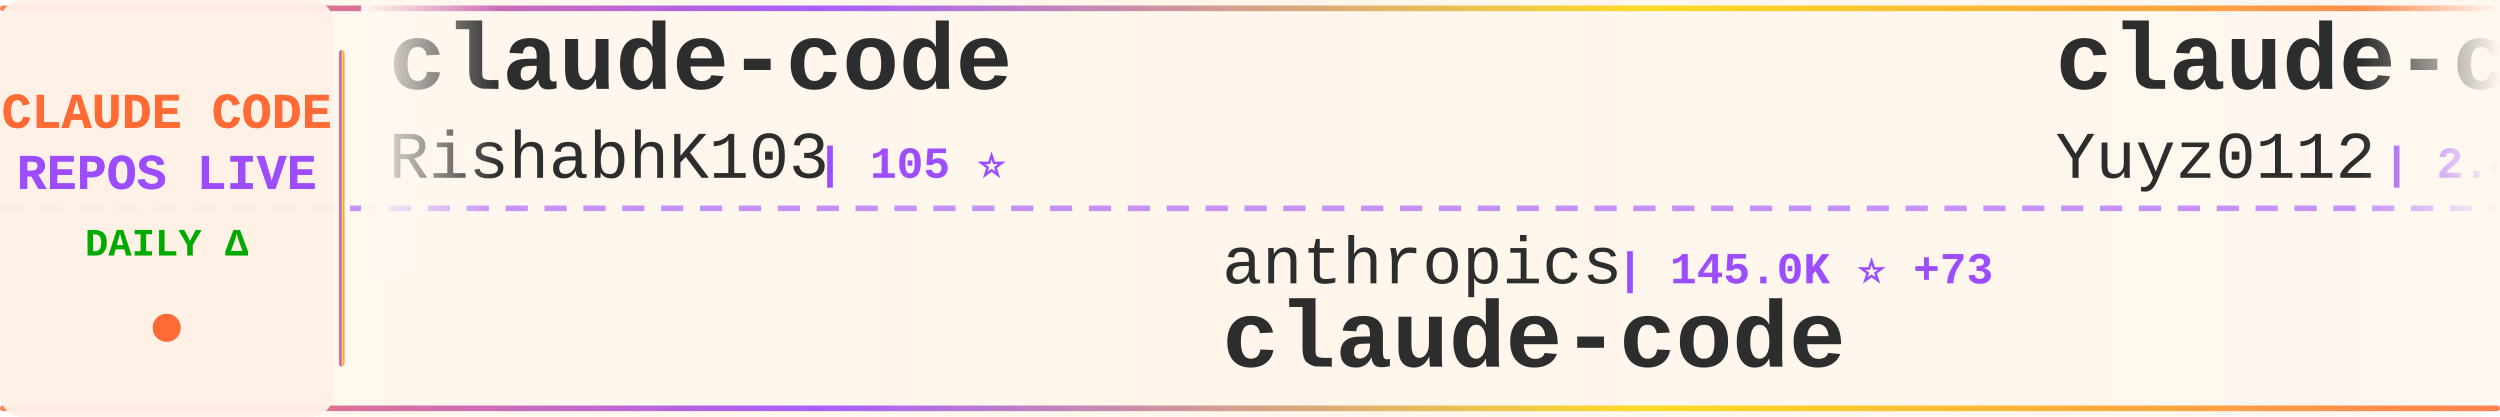
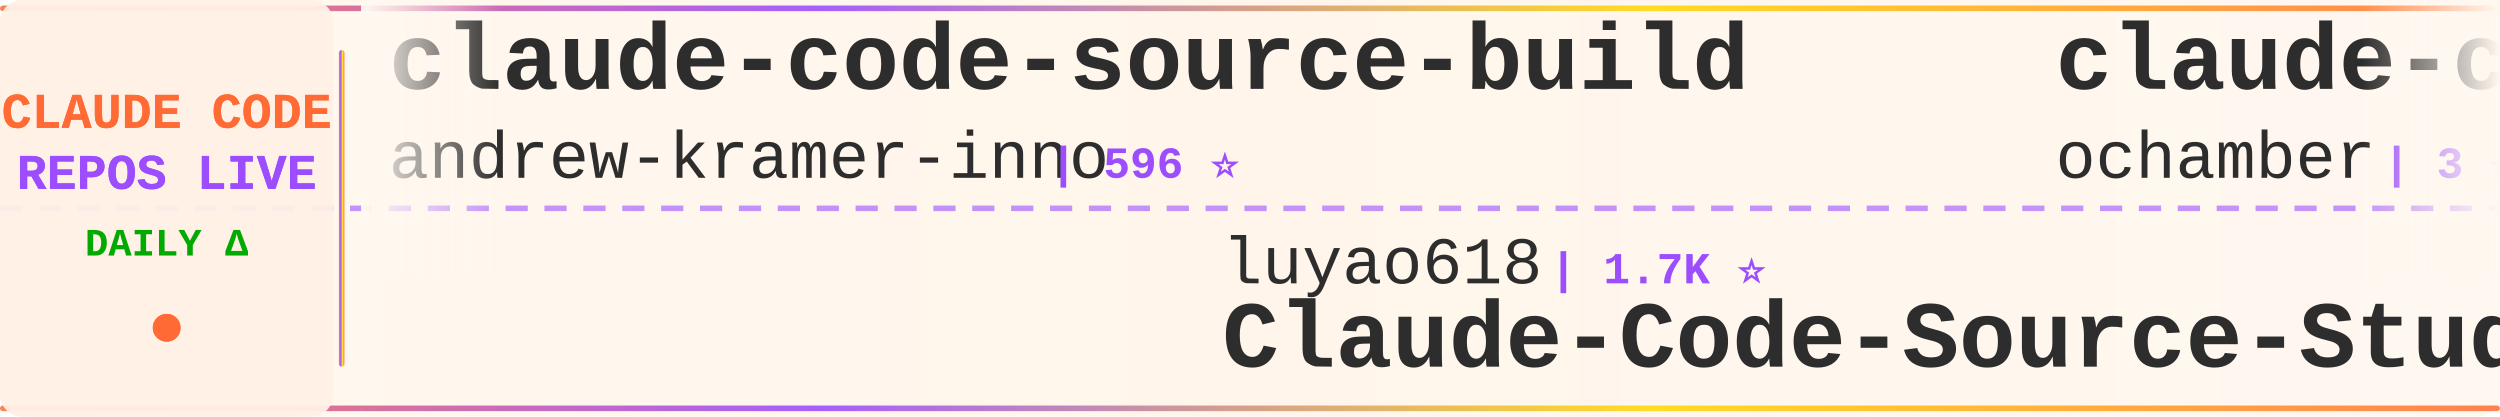
<svg xmlns="http://www.w3.org/2000/svg" width="900" height="150">
  <defs>
    <linearGradient id="tickerBg" x1="0%" y1="0%" x2="100%" y2="0%">
      <stop offset="0%" style="stop-color:#fff8f0;stop-opacity:0.98" />
      <stop offset="50%" style="stop-color:#fff5eb;stop-opacity:1" />
      <stop offset="100%" style="stop-color:#fff8f0;stop-opacity:0.98" />
    </linearGradient>
    <linearGradient id="borderGrad" x1="0%" y1="0%" x2="100%" y2="0%">
      <stop offset="0%" style="stop-color:#FF6B35;stop-opacity:0.85">
        <animate attributeName="stop-opacity" values="0.85;1;0.85" dur="2s" repeatCount="indefinite" />
      </stop>
      <stop offset="33%" style="stop-color:#9C4EFF;stop-opacity:0.9">
        <animate attributeName="stop-opacity" values="0.9;1;0.9" dur="2.2s" repeatCount="indefinite" />
      </stop>
      <stop offset="66%" style="stop-color:#FFD700;stop-opacity:0.85">
        <animate attributeName="stop-opacity" values="0.85;1;0.85" dur="1.8s" repeatCount="indefinite" />
      </stop>
      <stop offset="100%" style="stop-color:#FF6B35;stop-opacity:0.85">
        <animate attributeName="stop-opacity" values="0.85;1;0.85" dur="2s" repeatCount="indefinite" />
      </stop>
    </linearGradient>
    <filter id="textGlow">
      <feGaussianBlur stdDeviation="0.15" result="coloredBlur" />
      <feMerge>
        <feMergeNode in="coloredBlur" />
        <feMergeNode in="SourceGraphic" />
      </feMerge>
    </filter>
    <filter id="metricGlow">
      <feGaussianBlur stdDeviation="0.2" result="coloredBlur" />
      <feMerge>
        <feMergeNode in="coloredBlur" />
        <feMergeNode in="SourceGraphic" />
      </feMerge>
    </filter>
    <linearGradient id="leftFade" x1="0%" y1="0%" x2="100%" y2="0%">
      <stop offset="0%" style="stop-color:#fff8f0;stop-opacity:1" />
      <stop offset="100%" style="stop-color:#fff8f0;stop-opacity:0" />
    </linearGradient>
    <linearGradient id="rightFade" x1="0%" y1="0%" x2="100%" y2="0%">
      <stop offset="0%" style="stop-color:#fff8f0;stop-opacity:0" />
      <stop offset="100%" style="stop-color:#fff8f0;stop-opacity:1" />
    </linearGradient>
  </defs>
  <rect width="900" height="150" fill="url(#tickerBg)" rx="8" />
  <rect x="0" y="2" width="900" height="2" fill="url(#borderGrad)" rx="1" />
  <rect x="0" y="146" width="900" height="2" fill="url(#borderGrad)" rx="1" />
  <line x1="0" y1="75" x2="900" y2="75" stroke="#9C4EFF" stroke-width="2" stroke-dasharray="8 6" opacity="0.6" />
  <rect x="0" y="0" width="120" height="150" fill="#fff0e6" opacity="0.95" rx="8" />
  <text x="60" y="46" font-family="'Courier New', monospace" font-size="18" font-weight="bold" fill="#FF6B35" text-anchor="middle" filter="url(#textGlow)">
    CLAUDE CODE
  </text>
  <text x="60" y="68" font-family="'Courier New', monospace" font-size="18" font-weight="bold" fill="#9C4EFF" text-anchor="middle" filter="url(#textGlow)">
    REPOS LIVE
  </text>
  <text x="60" y="92" font-family="'Courier New', monospace" font-size="14" font-weight="bold" fill="#00aa00" text-anchor="middle">
    DAILY Δ
  </text>
  <circle cx="60" cy="118" r="5" fill="#FF6B35" filter="url(#metricGlow)">
    <animate attributeName="r" values="4;6;4" dur="1.5s" repeatCount="indefinite" />
    <animate attributeName="opacity" values="0.6;1;0.6" dur="1.5s" repeatCount="indefinite" />
  </circle>
  <rect x="122" y="18" width="2" height="114" fill="url(#borderGrad)" rx="1" />
  <clipPath id="tickerClip">
    <rect x="130" y="0" width="770" height="150" />
  </clipPath>
  <g clip-path="url(#tickerClip)">
    <g id="tickerItems">
      <animateTransform attributeName="transform" attributeType="XML" type="translate" from="0 0" to="-3000 0" dur="54s" repeatCount="indefinite" />
      <g transform="translate(0, 0)">
-         <text x="140" y="32" font-family="'Courier New', monospace" font-size="34" font-weight="bold" fill="#2d2d2d">claude-code</text>
-         <text x="140" y="64" font-family="'Courier New', monospace" font-size="24" font-weight="normal" fill="#2d2d2d" opacity="1.0">RishabhK103</text>
-         <text x="294" y="64" font-family="'Courier New', monospace" font-size="16" font-weight="bold" fill="#9C4EFF"> | 105 ⭐</text>
+         <text x="140" y="32" font-family="'Courier New', monospace" font-size="34" font-weight="bold" fill="#2d2d2d">claude-code-source-build</text>
+         <text x="140" y="64" font-family="'Courier New', monospace" font-size="24" font-weight="normal" fill="#2d2d2d" opacity="1.0">andrew-kramer-inno</text>
+         <text x="378" y="64" font-family="'Courier New', monospace" font-size="16" font-weight="bold" fill="#9C4EFF"> | 596 ⭐</text>
      </g>
      <g transform="translate(300, 0)">
+         <text x="140" y="102" font-family="'Courier New', monospace" font-size="24" font-weight="normal" fill="#2d2d2d" opacity="1.0">luyao618</text>
+         <text x="258" y="102" font-family="'Courier New', monospace" font-size="16" font-weight="bold" fill="#9C4EFF"> | 1.7K ⭐</text>
+         <text x="140" y="132" font-family="'Courier New', monospace" font-size="34" font-weight="bold" fill="#2d2d2d">Claude-Code-Source-Study</text>
+       </g>
+       <g transform="translate(600, 0)">
+         <text x="140" y="32" font-family="'Courier New', monospace" font-size="34" font-weight="bold" fill="#2d2d2d">claude-code</text>
+         <text x="140" y="64" font-family="'Courier New', monospace" font-size="24" font-weight="normal" fill="#2d2d2d" opacity="1.0">ochamber</text>
+         <text x="258" y="64" font-family="'Courier New', monospace" font-size="16" font-weight="bold" fill="#9C4EFF"> | 3 ⭐</text>
+       </g>
+       <g transform="translate(900, 0)">
+         <text x="140" y="102" font-family="'Courier New', monospace" font-size="24" font-weight="normal" fill="#2d2d2d" opacity="1.0">ghuntley</text>
+         <text x="258" y="102" font-family="'Courier New', monospace" font-size="16" font-weight="bold" fill="#9C4EFF"> | 992 ⭐</text>
+         <text x="140" y="132" font-family="'Courier New', monospace" font-size="34" font-weight="bold" fill="#2d2d2d">claude-code-source-code-...</text>
+       </g>
+       <g transform="translate(1200, 0)">
+         <text x="140" y="32" font-family="'Courier New', monospace" font-size="34" font-weight="bold" fill="#2d2d2d">claude-code</text>
+         <text x="140" y="64" font-family="'Courier New', monospace" font-size="24" font-weight="normal" fill="#2d2d2d" opacity="1.0">T-Lab-CUHKSZ</text>
+         <text x="306" y="64" font-family="'Courier New', monospace" font-size="16" font-weight="bold" fill="#9C4EFF"> | 328 ⭐</text>
+       </g>
+       <g transform="translate(1500, 0)">
        <text x="140" y="102" font-family="'Courier New', monospace" font-size="24" font-weight="normal" fill="#2d2d2d" opacity="1.0">anthropics</text>
-         <text x="282" y="102" font-family="'Courier New', monospace" font-size="16" font-weight="bold" fill="#9C4EFF"> | 145.0K ⭐ +73</text>
+         <text x="282" y="102" font-family="'Courier New', monospace" font-size="16" font-weight="bold" fill="#9C4EFF"> | 8.9K ⭐ +1</text>
+         <text x="140" y="132" font-family="'Courier New', monospace" font-size="34" font-weight="bold" fill="#2d2d2d">claude-code-action</text>
+       </g>
+       <g transform="translate(1800, 0)">
+         <text x="140" y="32" font-family="'Courier New', monospace" font-size="34" font-weight="bold" fill="#2d2d2d">claude-code-source</text>
+         <text x="140" y="64" font-family="'Courier New', monospace" font-size="24" font-weight="normal" fill="#2d2d2d" opacity="1.0">hangsman</text>
+         <text x="258" y="64" font-family="'Courier New', monospace" font-size="16" font-weight="bold" fill="#9C4EFF"> | 794 ⭐</text>
+       </g>
+       <g transform="translate(2100, 0)">
+         <text x="140" y="102" font-family="'Courier New', monospace" font-size="24" font-weight="normal" fill="#2d2d2d" opacity="1.0">huangserva</text>
+         <text x="282" y="102" font-family="'Courier New', monospace" font-size="16" font-weight="bold" fill="#9C4EFF"> | 628 ⭐</text>
+         <text x="140" y="132" font-family="'Courier New', monospace" font-size="34" font-weight="bold" fill="#2d2d2d">claude-code-cli</text>
+       </g>
+       <g transform="translate(2400, 0)">
+         <text x="140" y="32" font-family="'Courier New', monospace" font-size="34" font-weight="bold" fill="#2d2d2d">claude-code</text>
+         <text x="140" y="64" font-family="'Courier New', monospace" font-size="24" font-weight="normal" fill="#2d2d2d" opacity="1.0">claude-code-best</text>
+         <text x="354" y="64" font-family="'Courier New', monospace" font-size="16" font-weight="bold" fill="#9C4EFF"> | 22.5K ⭐ +1</text>
+       </g>
+       <g transform="translate(2700, 0)">
+         <text x="140" y="102" font-family="'Courier New', monospace" font-size="24" font-weight="normal" fill="#2d2d2d" opacity="1.0">mehmoodosman</text>
+         <text x="306" y="102" font-family="'Courier New', monospace" font-size="16" font-weight="bold" fill="#9C4EFF"> | 174 ⭐</text>
        <text x="140" y="132" font-family="'Courier New', monospace" font-size="34" font-weight="bold" fill="#2d2d2d">claude-code</text>
      </g>
-       <g transform="translate(600, 0)">
-         <text x="140" y="32" font-family="'Courier New', monospace" font-size="34" font-weight="bold" fill="#2d2d2d">claude-code-reverse</text>
-         <text x="140" y="64" font-family="'Courier New', monospace" font-size="24" font-weight="normal" fill="#2d2d2d" opacity="1.0">Yuyz0112</text>
-         <text x="258" y="64" font-family="'Courier New', monospace" font-size="16" font-weight="bold" fill="#9C4EFF"> | 2.4K ⭐ +1</text>
-       </g>
-       <g transform="translate(900, 0)">
-         <text x="140" y="102" font-family="'Courier New', monospace" font-size="24" font-weight="normal" fill="#2d2d2d" opacity="1.0">pengchengneo</text>
-         <text x="306" y="102" font-family="'Courier New', monospace" font-size="16" font-weight="bold" fill="#9C4EFF"> | 1.8K ⭐</text>
-         <text x="140" y="132" font-family="'Courier New', monospace" font-size="34" font-weight="bold" fill="#2d2d2d">Claude-Code</text>
-       </g>
-       <g transform="translate(1200, 0)">
-         <text x="140" y="32" font-family="'Courier New', monospace" font-size="34" font-weight="bold" fill="#2d2d2d">claude-code-workflows</text>
-         <text x="140" y="64" font-family="'Courier New', monospace" font-size="24" font-weight="normal" fill="#2d2d2d" opacity="1.0">OneRedOak</text>
-         <text x="270" y="64" font-family="'Courier New', monospace" font-size="16" font-weight="bold" fill="#9C4EFF"> | 3.9K ⭐</text>
-       </g>
-       <g transform="translate(1500, 0)">
-         <text x="140" y="102" font-family="'Courier New', monospace" font-size="24" font-weight="normal" fill="#2d2d2d" opacity="1.0">ponponon</text>
-         <text x="258" y="102" font-family="'Courier New', monospace" font-size="16" font-weight="bold" fill="#9C4EFF"> | 2.3K ⭐</text>
-         <text x="140" y="132" font-family="'Courier New', monospace" font-size="34" font-weight="bold" fill="#2d2d2d">claude_code_src</text>
-       </g>
-       <g transform="translate(1800, 0)">
-         <text x="140" y="32" font-family="'Courier New', monospace" font-size="34" font-weight="bold" fill="#2d2d2d">claude-code-guide</text>
-         <text x="140" y="64" font-family="'Courier New', monospace" font-size="24" font-weight="normal" fill="#2d2d2d" opacity="1.0">zebbern</text>
-         <text x="246" y="64" font-family="'Courier New', monospace" font-size="16" font-weight="bold" fill="#9C4EFF"> | 4.6K ⭐ +1</text>
-       </g>
-       <g transform="translate(2100, 0)">
-         <text x="140" y="102" font-family="'Courier New', monospace" font-size="24" font-weight="normal" fill="#2d2d2d" opacity="1.0">anthropics</text>
-         <text x="282" y="102" font-family="'Courier New', monospace" font-size="16" font-weight="bold" fill="#9C4EFF"> | 982 ⭐ +1</text>
-         <text x="140" y="132" font-family="'Courier New', monospace" font-size="34" font-weight="bold" fill="#2d2d2d">claude-code-base-action</text>
-       </g>
-       <g transform="translate(2400, 0)">
-         <text x="140" y="32" font-family="'Courier New', monospace" font-size="34" font-weight="bold" fill="#2d2d2d">claude-code-source-code-...</text>
-         <text x="140" y="64" font-family="'Courier New', monospace" font-size="24" font-weight="normal" fill="#2d2d2d" opacity="1.0">ghuntley</text>
-         <text x="258" y="64" font-family="'Courier New', monospace" font-size="16" font-weight="bold" fill="#9C4EFF"> | 992 ⭐</text>
-       </g>
-       <g transform="translate(2700, 0)">
-         <text x="140" y="102" font-family="'Courier New', monospace" font-size="24" font-weight="normal" fill="#2d2d2d" opacity="1.0">diet103</text>
-         <text x="246" y="102" font-family="'Courier New', monospace" font-size="16" font-weight="bold" fill="#9C4EFF"> | 10.0K ⭐ +1</text>
-         <text x="140" y="132" font-family="'Courier New', monospace" font-size="34" font-weight="bold" fill="#2d2d2d">claude-code-infrastructu...</text>
-       </g>
      <g transform="translate(3000, 0)">
-         <text x="140" y="32" font-family="'Courier New', monospace" font-size="34" font-weight="bold" fill="#2d2d2d">claude-code</text>
-         <text x="140" y="64" font-family="'Courier New', monospace" font-size="24" font-weight="normal" fill="#2d2d2d" opacity="1.0">RishabhK103</text>
-         <text x="294" y="64" font-family="'Courier New', monospace" font-size="16" font-weight="bold" fill="#9C4EFF"> | 105 ⭐</text>
+         <text x="140" y="32" font-family="'Courier New', monospace" font-size="34" font-weight="bold" fill="#2d2d2d">claude-code-source-build</text>
+         <text x="140" y="64" font-family="'Courier New', monospace" font-size="24" font-weight="normal" fill="#2d2d2d" opacity="1.0">andrew-kramer-inno</text>
+         <text x="378" y="64" font-family="'Courier New', monospace" font-size="16" font-weight="bold" fill="#9C4EFF"> | 596 ⭐</text>
      </g>
      <g transform="translate(3300, 0)">
-         <text x="140" y="102" font-family="'Courier New', monospace" font-size="24" font-weight="normal" fill="#2d2d2d" opacity="1.0">anthropics</text>
-         <text x="282" y="102" font-family="'Courier New', monospace" font-size="16" font-weight="bold" fill="#9C4EFF"> | 145.0K ⭐ +73</text>
-         <text x="140" y="132" font-family="'Courier New', monospace" font-size="34" font-weight="bold" fill="#2d2d2d">claude-code</text>
+         <text x="140" y="102" font-family="'Courier New', monospace" font-size="24" font-weight="normal" fill="#2d2d2d" opacity="1.0">luyao618</text>
+         <text x="258" y="102" font-family="'Courier New', monospace" font-size="16" font-weight="bold" fill="#9C4EFF"> | 1.7K ⭐</text>
+         <text x="140" y="132" font-family="'Courier New', monospace" font-size="34" font-weight="bold" fill="#2d2d2d">Claude-Code-Source-Study</text>
      </g>
      <g transform="translate(3600, 0)">
-         <text x="140" y="32" font-family="'Courier New', monospace" font-size="34" font-weight="bold" fill="#2d2d2d">claude-code-reverse</text>
-         <text x="140" y="64" font-family="'Courier New', monospace" font-size="24" font-weight="normal" fill="#2d2d2d" opacity="1.0">Yuyz0112</text>
-         <text x="258" y="64" font-family="'Courier New', monospace" font-size="16" font-weight="bold" fill="#9C4EFF"> | 2.4K ⭐ +1</text>
+         <text x="140" y="32" font-family="'Courier New', monospace" font-size="34" font-weight="bold" fill="#2d2d2d">claude-code</text>
+         <text x="140" y="64" font-family="'Courier New', monospace" font-size="24" font-weight="normal" fill="#2d2d2d" opacity="1.0">ochamber</text>
+         <text x="258" y="64" font-family="'Courier New', monospace" font-size="16" font-weight="bold" fill="#9C4EFF"> | 3 ⭐</text>
      </g>
      <g transform="translate(3900, 0)">
-         <text x="140" y="102" font-family="'Courier New', monospace" font-size="24" font-weight="normal" fill="#2d2d2d" opacity="1.0">pengchengneo</text>
-         <text x="306" y="102" font-family="'Courier New', monospace" font-size="16" font-weight="bold" fill="#9C4EFF"> | 1.8K ⭐</text>
-         <text x="140" y="132" font-family="'Courier New', monospace" font-size="34" font-weight="bold" fill="#2d2d2d">Claude-Code</text>
+         <text x="140" y="102" font-family="'Courier New', monospace" font-size="24" font-weight="normal" fill="#2d2d2d" opacity="1.0">ghuntley</text>
+         <text x="258" y="102" font-family="'Courier New', monospace" font-size="16" font-weight="bold" fill="#9C4EFF"> | 992 ⭐</text>
+         <text x="140" y="132" font-family="'Courier New', monospace" font-size="34" font-weight="bold" fill="#2d2d2d">claude-code-source-code-...</text>
      </g>
    </g>
  </g>
  <rect x="130" y="0" width="50" height="100" fill="url(#leftFade)" />
  <rect x="850" y="0" width="50" height="100" fill="url(#rightFade)" />
</svg>
